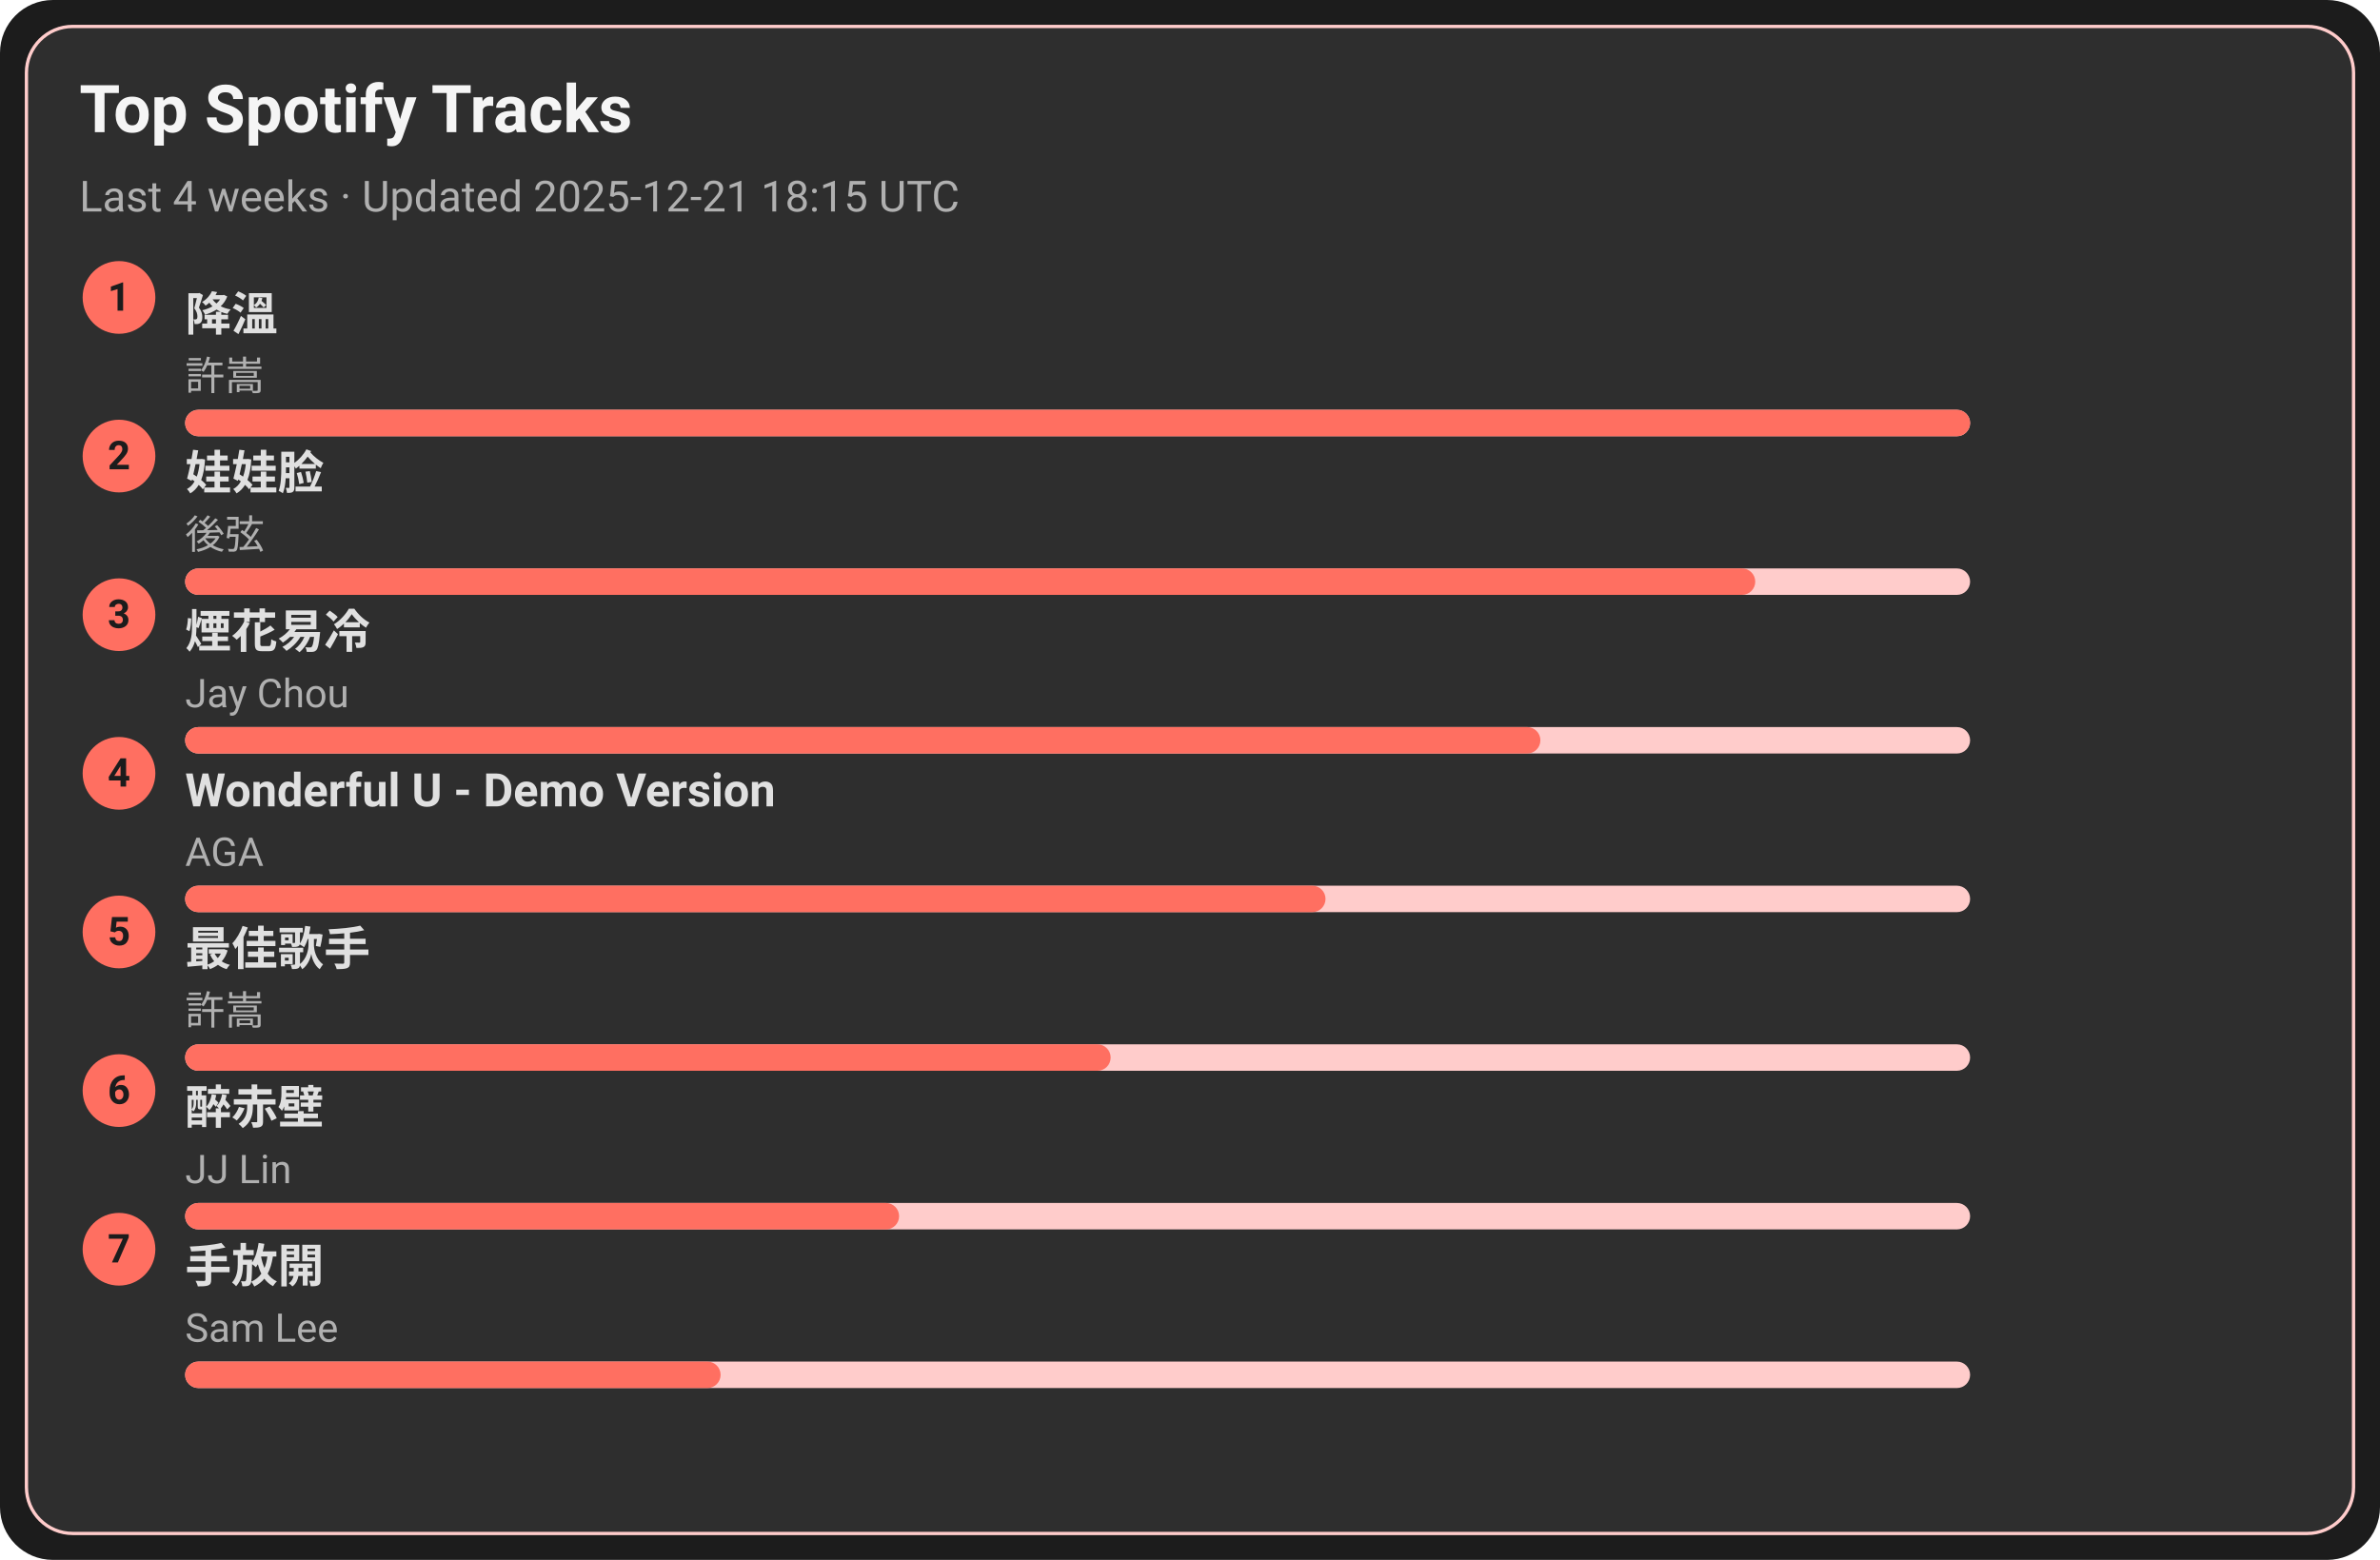
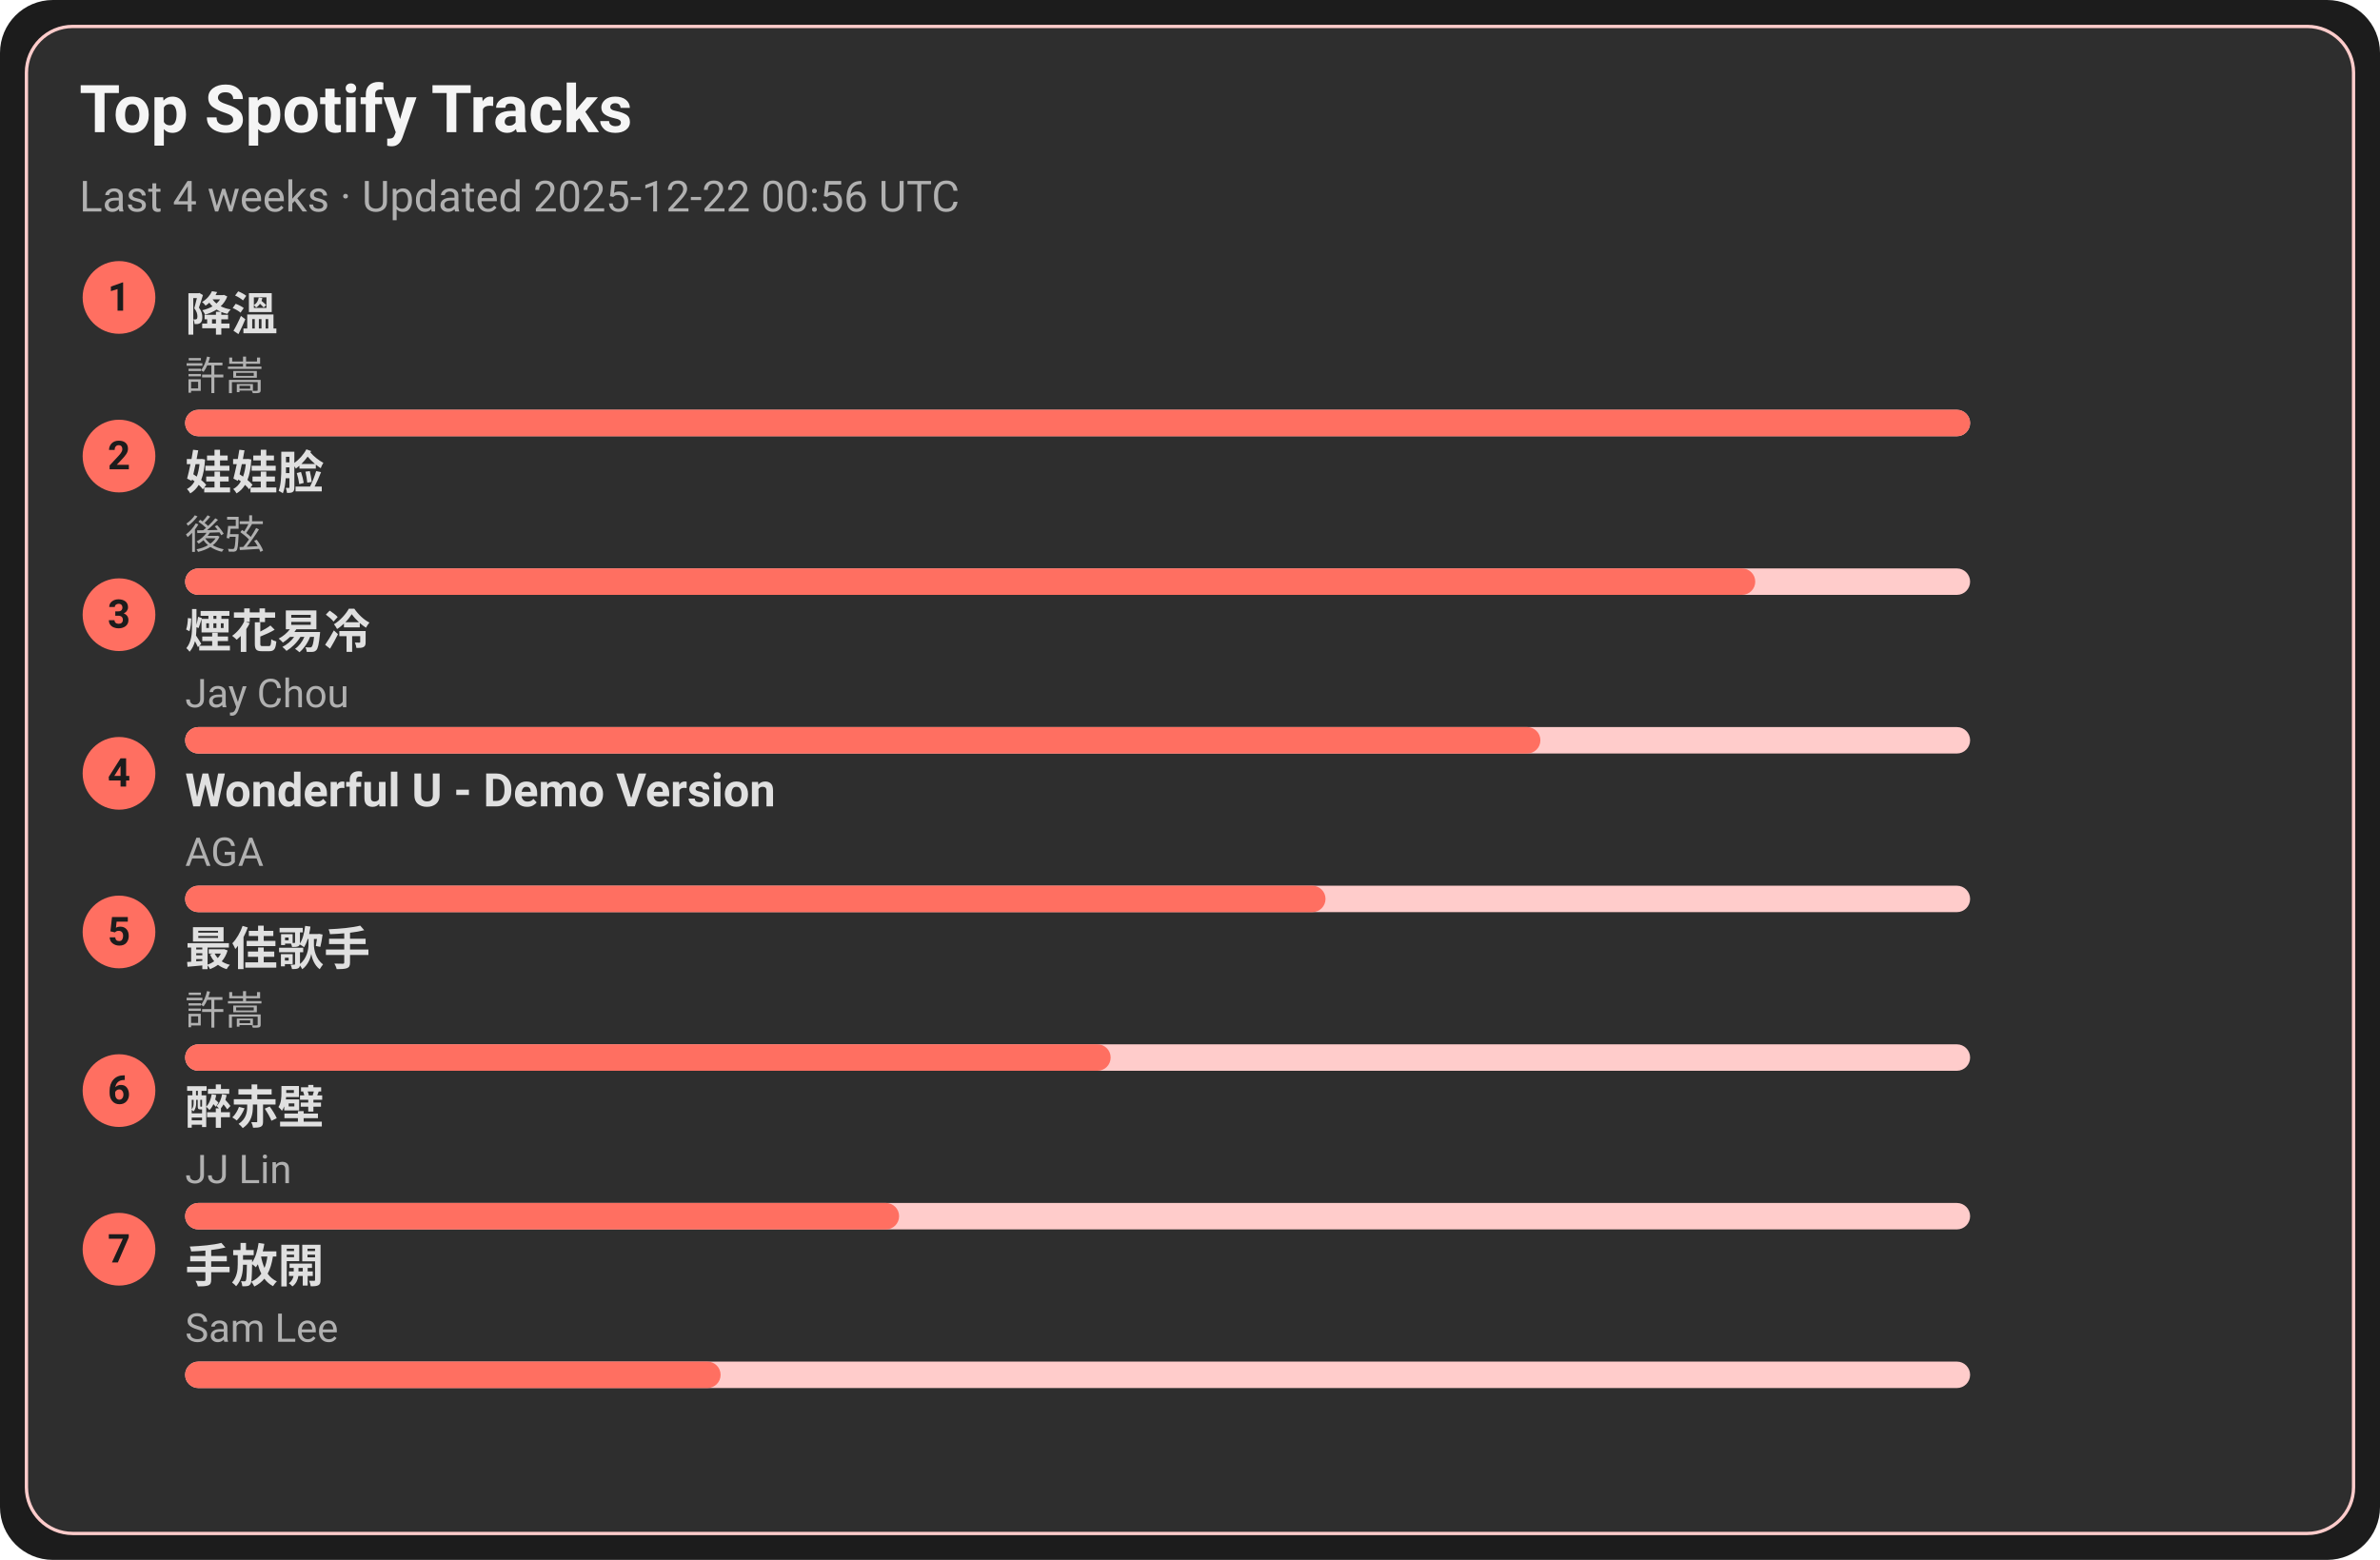
<svg xmlns="http://www.w3.org/2000/svg" width="720" height="472" viewBox="0 0 720 472">
  <style>text{font-family:-apple-system,BlinkMacSystemFont,Segoe UI,Roboto,Ubuntu,Helvetica Neue,Arial,Noto Sans,sans-serif}</style>
  <rect width="720" height="472" rx="16" fill="#1c1c1c" />
  <rect x="8" y="8" width="704" height="456" rx="14" fill="#2e2e2e" stroke="#ffcccb" />
  <text x="24" y="40" font-size="20" fill="#f5f5f5" font-weight="600">Top Spotify Tracks</text>
-   <text x="24" y="64" font-size="13" fill="#b0b0b0">Last 4 weeks · Updated 2025-12-21 18:15 UTC</text>
+   <text x="24" y="64" font-size="13" fill="#b0b0b0">Last 4 weeks · Updated 2025-12-22 00:56 UTC</text>
  <circle cx="36" cy="90" r="11" fill="#ff6f61" />
  <text x="36" y="94" text-anchor="middle" font-size="12" fill="#1c1c1c" font-weight="700">1</text>
  <a href="https://open.spotify.com/track/2q9uhrOfyOnBa3oWR1PfYT" target="_blank" rel="noopener noreferrer">
    <text x="56" y="100" font-size="14" fill="#e0e0e0" font-weight="600">降溫</text>
  </a>
  <text x="56" y="118" font-size="12" fill="#b0b0b0">許嵩</text>
  <rect x="56" y="124" width="540" height="8" rx="4" fill="#ffcccb" />
  <rect x="56" y="124" width="540" height="8" rx="4" fill="#ff6f61" />
  <circle cx="36" cy="138" r="11" fill="#ff6f61" />
  <text x="36" y="142" text-anchor="middle" font-size="12" fill="#1c1c1c" font-weight="700">2</text>
  <a href="https://open.spotify.com/track/08ouEICweFmqfgPJnRIQkE" target="_blank" rel="noopener noreferrer">
    <text x="56" y="148" font-size="14" fill="#e0e0e0" font-weight="600">娃娃脸</text>
  </a>
  <text x="56" y="166" font-size="12" fill="#b0b0b0">後弦</text>
  <rect x="56" y="172" width="540" height="8" rx="4" fill="#ffcccb" />
  <rect x="56" y="172" width="475" height="8" rx="4" fill="#ff6f61" />
  <circle cx="36" cy="186" r="11" fill="#ff6f61" />
  <text x="36" y="190" text-anchor="middle" font-size="12" fill="#1c1c1c" font-weight="700">3</text>
  <a href="https://open.spotify.com/track/24beWW0pQCJEF3IVSpIryu" target="_blank" rel="noopener noreferrer">
    <text x="56" y="196" font-size="14" fill="#e0e0e0" font-weight="600">煙花易冷</text>
  </a>
  <text x="56" y="214" font-size="12" fill="#b0b0b0">Jay Chou</text>
  <rect x="56" y="220" width="540" height="8" rx="4" fill="#ffcccb" />
  <rect x="56" y="220" width="410" height="8" rx="4" fill="#ff6f61" />
  <circle cx="36" cy="234" r="11" fill="#ff6f61" />
  <text x="36" y="238" text-anchor="middle" font-size="12" fill="#1c1c1c" font-weight="700">4</text>
  <a href="https://open.spotify.com/track/2eSNpIOFoi1Q8wxw6CycXJ" target="_blank" rel="noopener noreferrer">
    <text x="56" y="244" font-size="14" fill="#e0e0e0" font-weight="600">Wonderful U - Demo Version</text>
  </a>
  <text x="56" y="262" font-size="12" fill="#b0b0b0">AGA</text>
  <rect x="56" y="268" width="540" height="8" rx="4" fill="#ffcccb" />
  <rect x="56" y="268" width="345" height="8" rx="4" fill="#ff6f61" />
  <circle cx="36" cy="282" r="11" fill="#ff6f61" />
  <text x="36" y="286" text-anchor="middle" font-size="12" fill="#1c1c1c" font-weight="700">5</text>
  <a href="https://open.spotify.com/track/1tXkID53w0fBaY5p3MjNxN" target="_blank" rel="noopener noreferrer">
    <text x="56" y="292" font-size="14" fill="#e0e0e0" font-weight="600">最佳歌手</text>
  </a>
  <text x="56" y="310" font-size="12" fill="#b0b0b0">許嵩</text>
  <rect x="56" y="316" width="540" height="8" rx="4" fill="#ffcccb" />
  <rect x="56" y="316" width="280" height="8" rx="4" fill="#ff6f61" />
  <circle cx="36" cy="330" r="11" fill="#ff6f61" />
  <text x="36" y="334" text-anchor="middle" font-size="12" fill="#1c1c1c" font-weight="700">6</text>
  <a href="https://open.spotify.com/track/69lAYqbyHL1A0gctdLd9WV" target="_blank" rel="noopener noreferrer">
    <text x="56" y="340" font-size="14" fill="#e0e0e0" font-weight="600">醉赤壁</text>
  </a>
  <text x="56" y="358" font-size="12" fill="#b0b0b0">JJ Lin</text>
  <rect x="56" y="364" width="540" height="8" rx="4" fill="#ffcccb" />
  <rect x="56" y="364" width="216" height="8" rx="4" fill="#ff6f61" />
  <circle cx="36" cy="378" r="11" fill="#ff6f61" />
  <text x="36" y="382" text-anchor="middle" font-size="12" fill="#1c1c1c" font-weight="700">7</text>
  <a href="https://open.spotify.com/track/2Dd9EXYXI2NNrLG61OtWQv" target="_blank" rel="noopener noreferrer">
    <text x="56" y="388" font-size="14" fill="#e0e0e0" font-weight="600">手放開</text>
  </a>
  <text x="56" y="406" font-size="12" fill="#b0b0b0">Sam Lee</text>
  <rect x="56" y="412" width="540" height="8" rx="4" fill="#ffcccb" />
  <rect x="56" y="412" width="162" height="8" rx="4" fill="#ff6f61" />
</svg>
